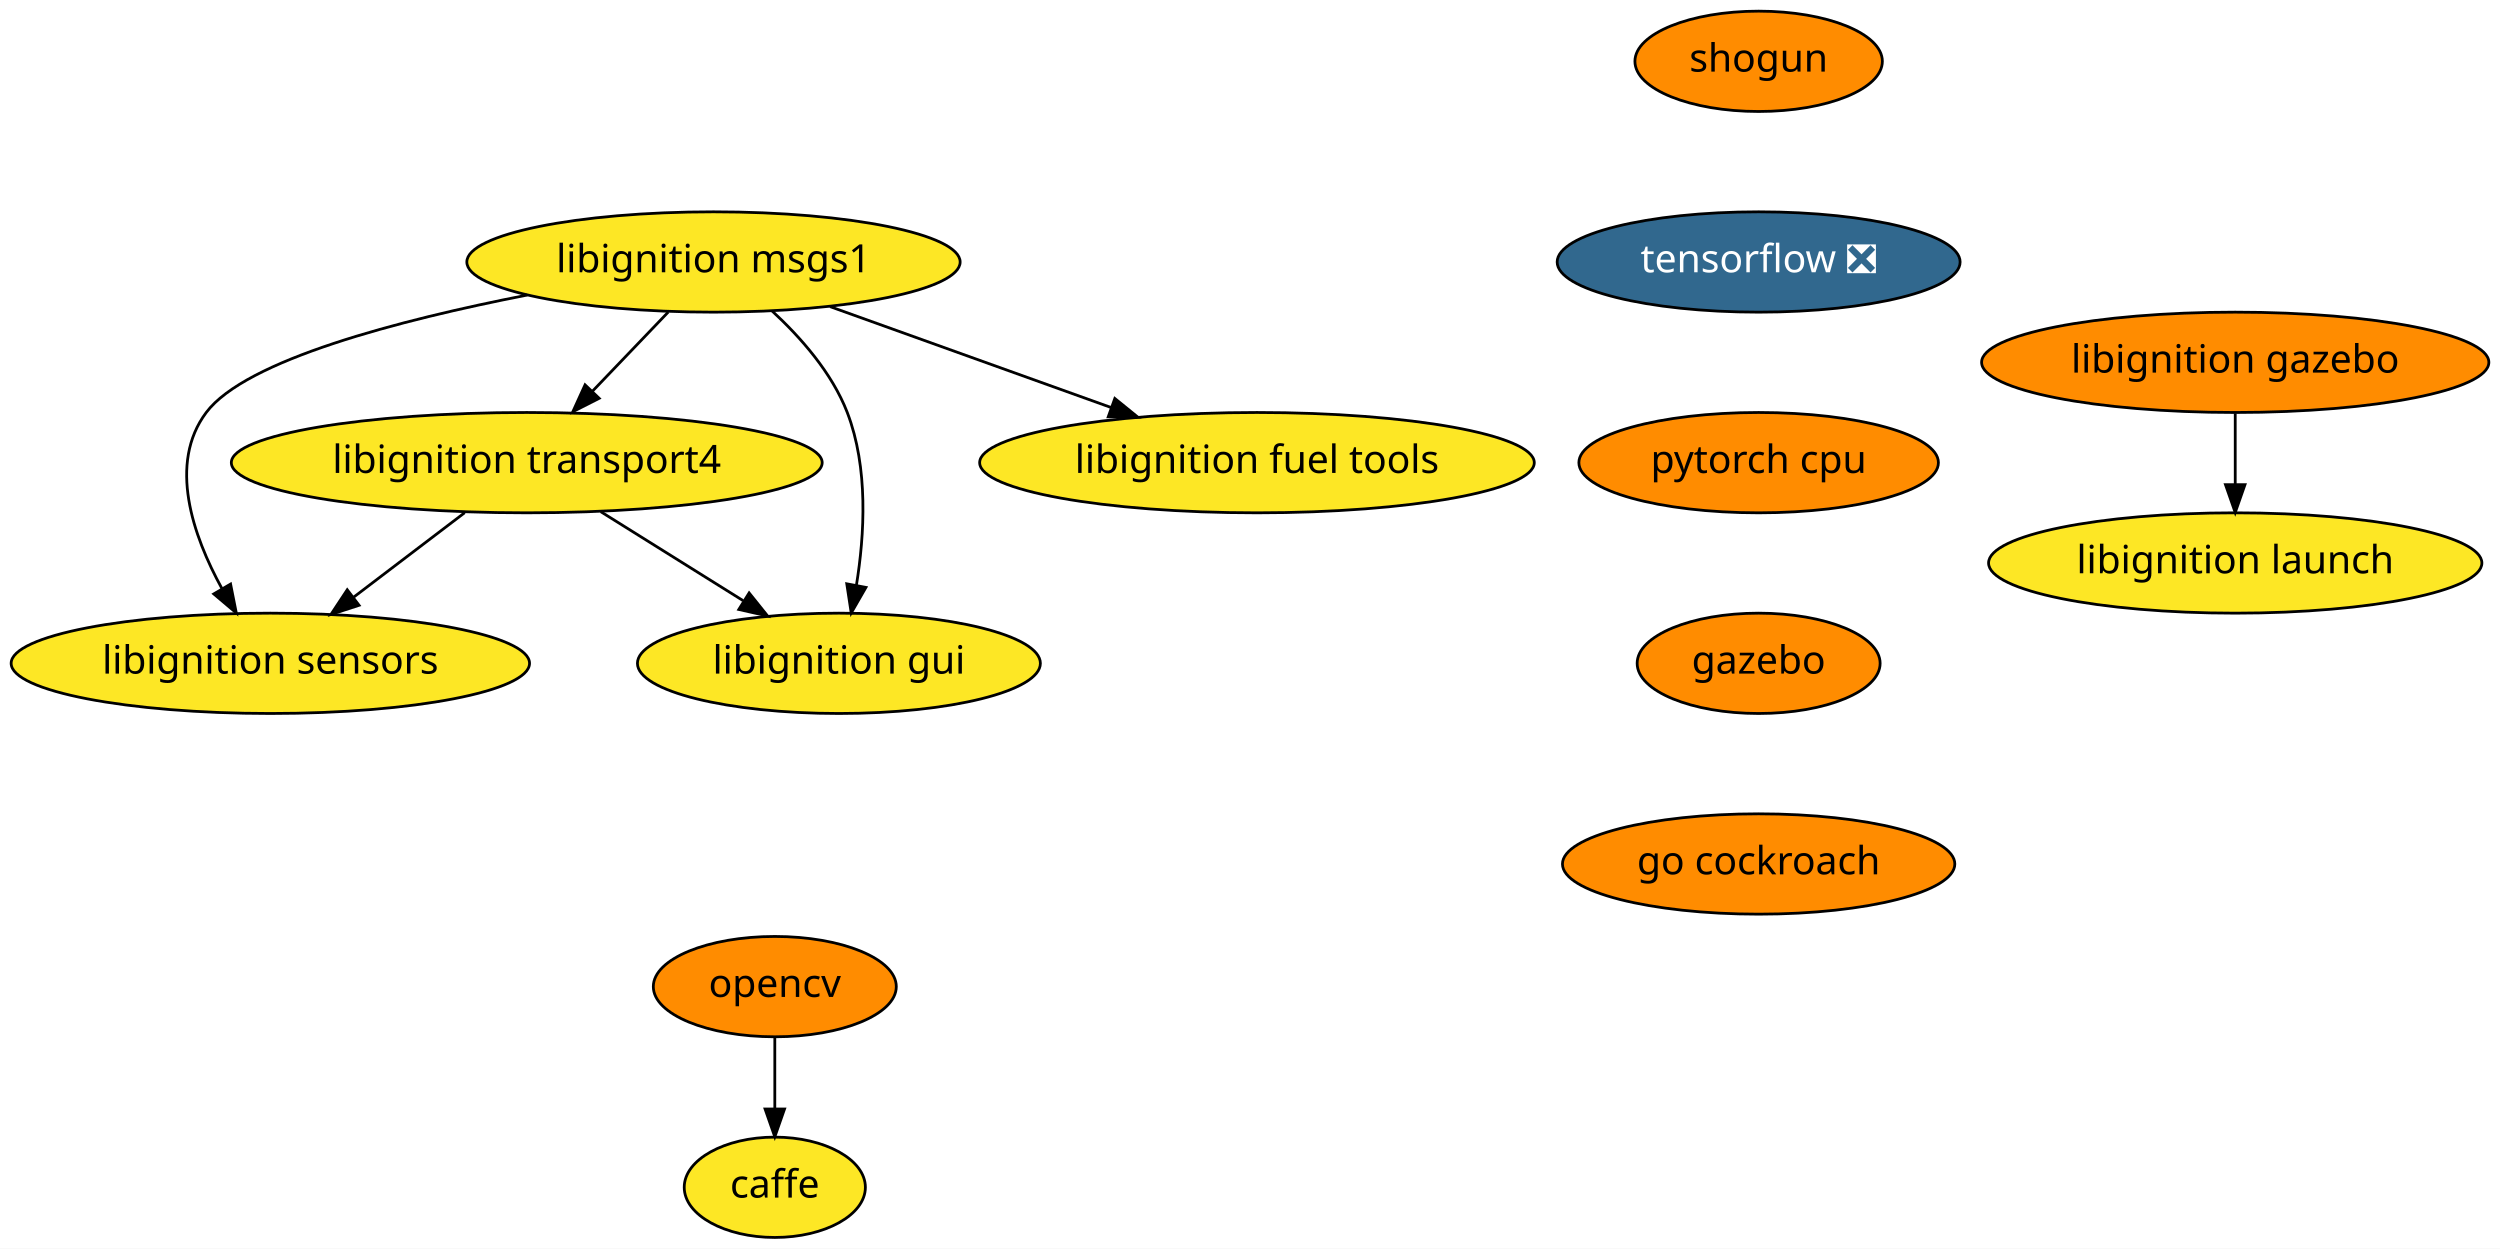
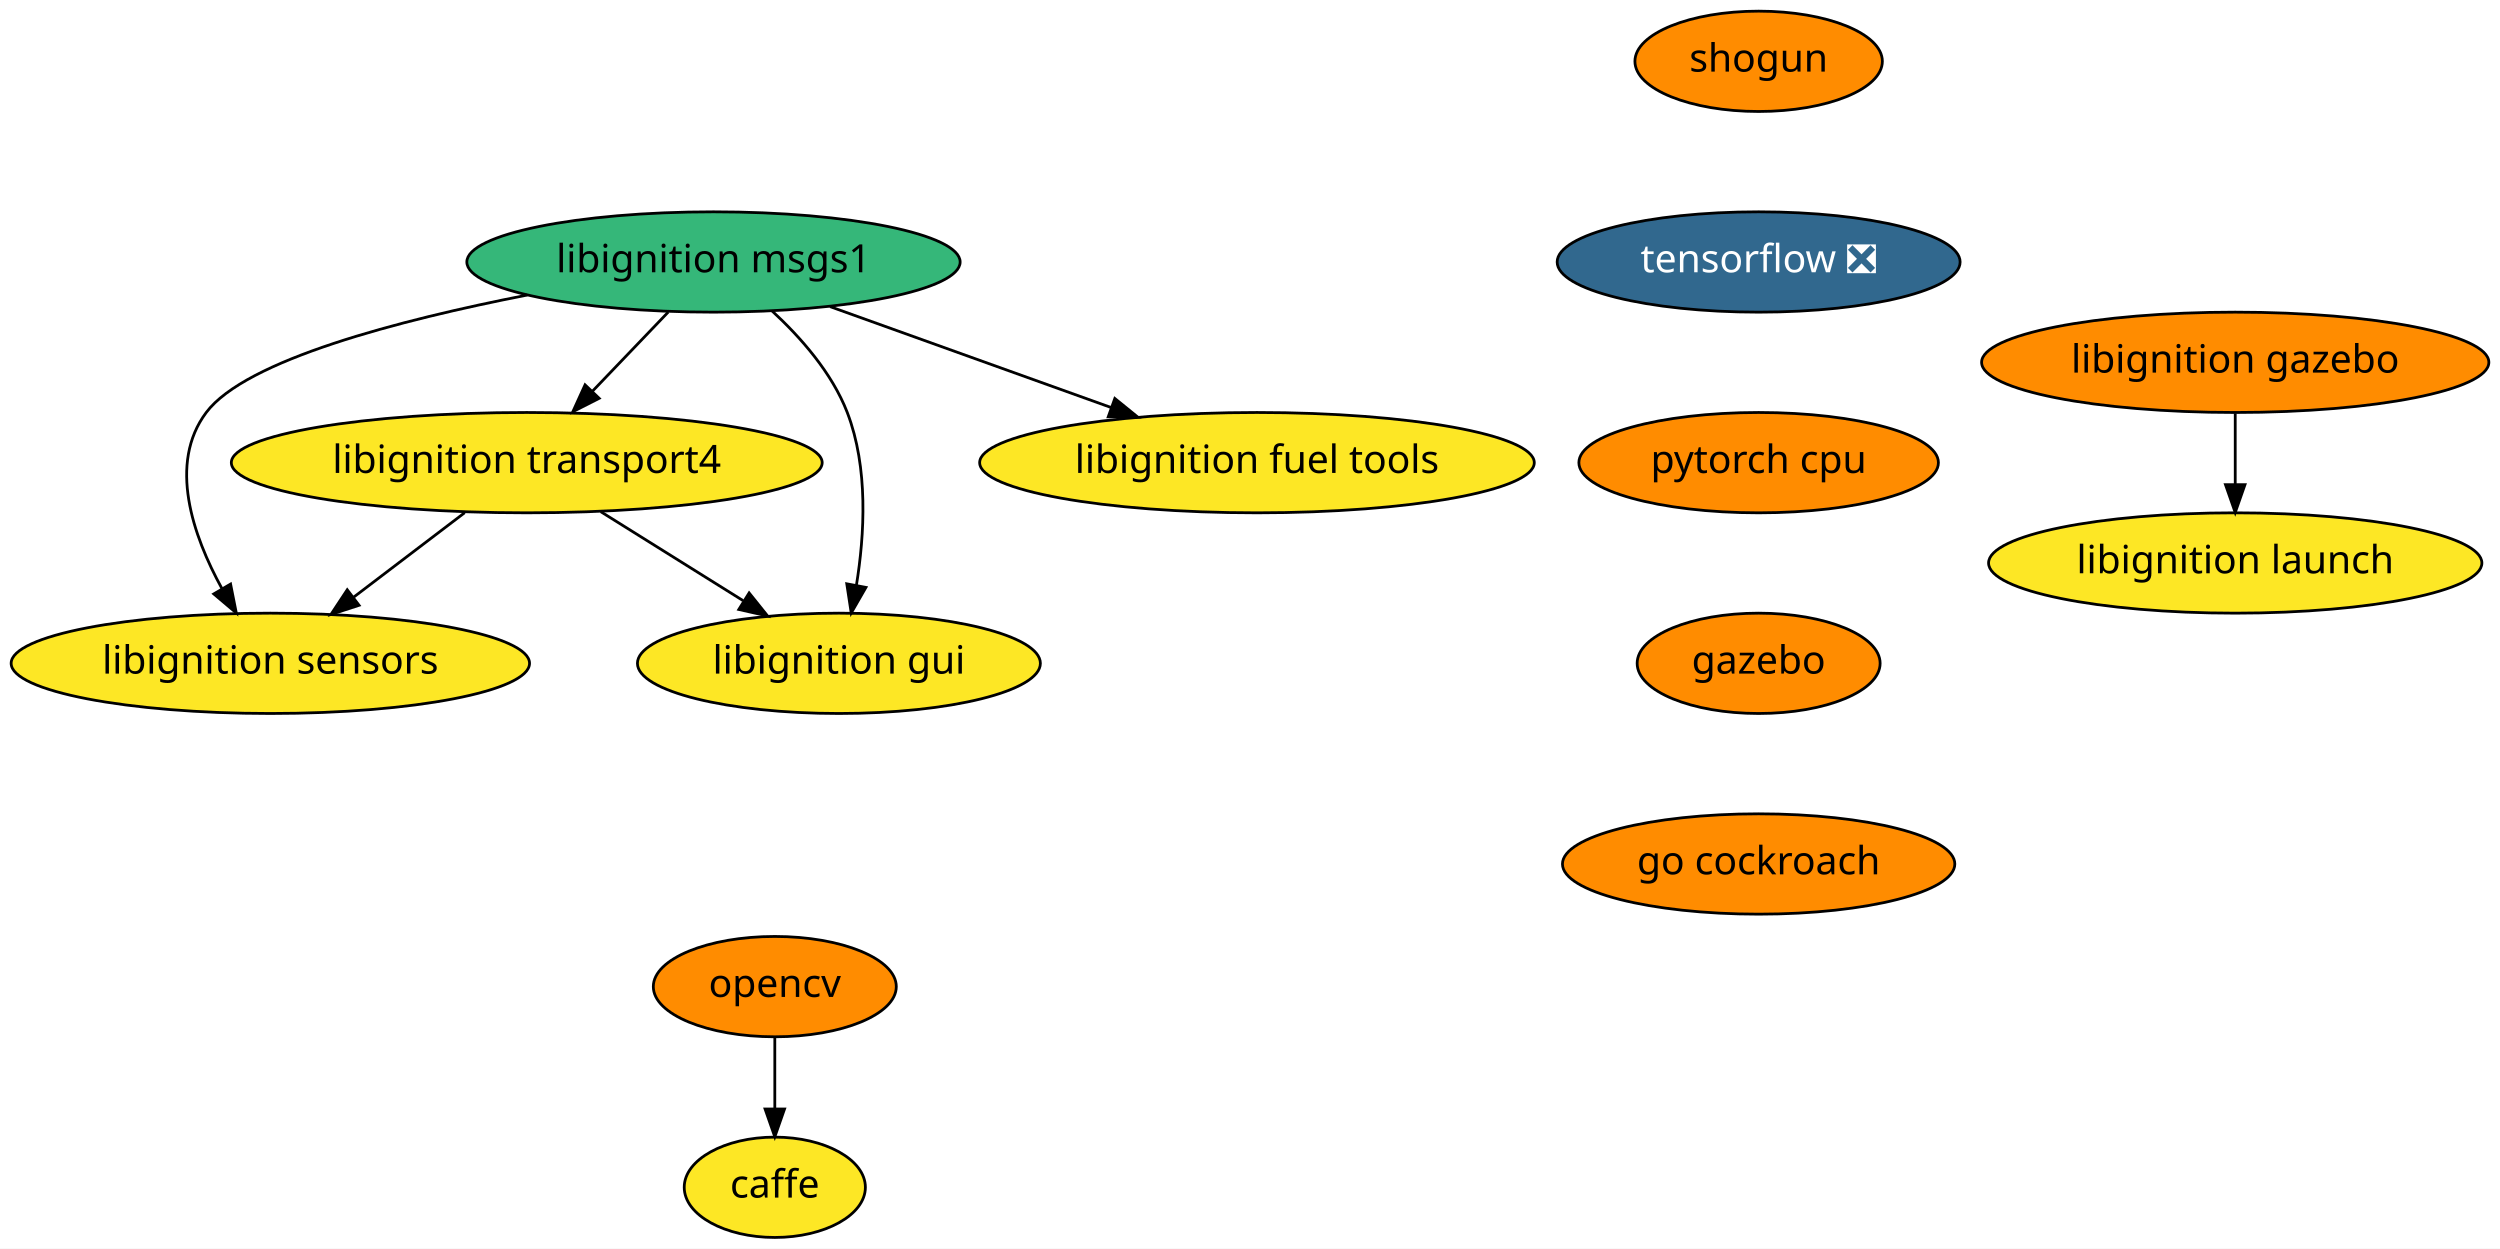
<svg xmlns="http://www.w3.org/2000/svg" xmlns:xlink="http://www.w3.org/1999/xlink" width="897pt" height="448pt" viewBox="0.00 0.00 897.00 448.00">
  <g id="graph0" class="graph" transform="scale(1 1) rotate(0) translate(4 444)">
    <polygon fill="white" stroke="transparent" points="-4,4 -4,-444 893,-444 893,4 -4,4" />
    <g id="node1" class="node">
      <g id="a_node1">
        <a xlink:href="https://github.com/conda-forge/caffe-feedstock" xlink:title="caffe">
          <ellipse fill="#fde725" stroke="black" cx="274" cy="-18" rx="32.5" ry="18" />
          <text text-anchor="middle" x="274" y="-14.3" font-family="Times-Roman" font-size="14.00">caffe</text>
        </a>
      </g>
    </g>
    <g id="node2" class="node">
      <g id="a_node2">
        <a xlink:href="https://github.com/conda-forge/opencv-feedstock" xlink:title="opencv">
          <ellipse fill="#ff8c00" stroke="black" cx="274" cy="-90" rx="43.59" ry="18" />
          <text text-anchor="middle" x="274" y="-86.3" font-family="Times-Roman" font-size="14.00">opencv</text>
        </a>
      </g>
    </g>
    <g id="edge1" class="edge">
      <path fill="none" stroke="black" d="M274,-71.7C274,-63.98 274,-54.71 274,-46.11" />
      <polygon fill="black" stroke="black" points="277.5,-46.1 274,-36.1 270.5,-46.1 277.5,-46.1" />
    </g>
    <g id="node3" class="node">
      <g id="a_node3">
        <a xlink:href="https://github.com/conda-forge/shogun-feedstock" xlink:title="shogun">
          <ellipse fill="#ff8c00" stroke="black" cx="627" cy="-422" rx="44.39" ry="18" />
          <text text-anchor="middle" x="627" y="-418.3" font-family="Times-Roman" font-size="14.00">shogun</text>
        </a>
      </g>
    </g>
    <g id="node4" class="node">
      <g id="a_node4">
        <a xlink:href="https://github.com/conda-forge/tensorflow-feedstock/pull/116" xlink:title="tensorflow ❎">
          <ellipse fill="#31688e" stroke="black" cx="627" cy="-350" rx="72.29" ry="18" />
          <text text-anchor="middle" x="627" y="-346.3" font-family="Times-Roman" font-size="14.00" fill="white">tensorflow ❎</text>
        </a>
      </g>
    </g>
    <g id="node5" class="node">
      <g id="a_node5">
        <a xlink:href="https://github.com/conda-forge/pytorch-cpu-feedstock" xlink:title="pytorch cpu">
          <ellipse fill="#ff8c00" stroke="black" cx="627" cy="-278" rx="64.5" ry="18" />
          <text text-anchor="middle" x="627" y="-274.3" font-family="Times-Roman" font-size="14.00">pytorch cpu</text>
        </a>
      </g>
    </g>
    <g id="node6" class="node">
      <g id="a_node6">
        <a xlink:href="https://github.com/conda-forge/gazebo-feedstock" xlink:title="gazebo">
          <ellipse fill="#ff8c00" stroke="black" cx="627" cy="-206" rx="43.59" ry="18" />
          <text text-anchor="middle" x="627" y="-202.3" font-family="Times-Roman" font-size="14.00">gazebo</text>
        </a>
      </g>
    </g>
    <g id="node12" class="node">
      <g id="a_node12">
        <a xlink:href="https://github.com/conda-forge/go-cockroach-feedstock" xlink:title="go cockroach">
          <ellipse fill="#ff8c00" stroke="black" cx="627" cy="-134" rx="70.39" ry="18" />
          <text text-anchor="middle" x="627" y="-130.3" font-family="Times-Roman" font-size="14.00">go cockroach</text>
        </a>
      </g>
    </g>
    <g id="node7" class="node">
      <g id="a_node7">
        <a xlink:href="https://github.com/conda-forge/libignition-transport4-feedstock" xlink:title="libignition transport4">
          <ellipse fill="#fde725" stroke="black" cx="185" cy="-278" rx="106" ry="18" />
          <text text-anchor="middle" x="185" y="-274.3" font-family="Times-Roman" font-size="14.00">libignition transport4</text>
        </a>
      </g>
    </g>
    <g id="node8" class="node">
      <g id="a_node8">
        <a xlink:href="https://github.com/conda-forge/libignition-sensors-feedstock" xlink:title="libignition sensors">
          <ellipse fill="#fde725" stroke="black" cx="93" cy="-206" rx="93" ry="18" />
          <text text-anchor="middle" x="93" y="-202.3" font-family="Times-Roman" font-size="14.00">libignition sensors</text>
        </a>
      </g>
    </g>
    <g id="edge5" class="edge">
      <path fill="none" stroke="black" d="M162.73,-260.05C150.78,-250.96 135.88,-239.63 122.93,-229.77" />
      <polygon fill="black" stroke="black" points="124.83,-226.82 114.75,-223.55 120.59,-232.39 124.83,-226.82" />
    </g>
    <g id="node9" class="node">
      <g id="a_node9">
        <a xlink:href="https://github.com/conda-forge/libignition-gui-feedstock" xlink:title="libignition gui">
          <ellipse fill="#fde725" stroke="black" cx="297" cy="-206" rx="72.29" ry="18" />
          <text text-anchor="middle" x="297" y="-202.3" font-family="Times-Roman" font-size="14.00">libignition gui</text>
        </a>
      </g>
    </g>
    <g id="edge6" class="edge">
      <path fill="none" stroke="black" d="M211.54,-260.41C226.82,-250.86 246.2,-238.75 262.63,-228.48" />
      <polygon fill="black" stroke="black" points="264.79,-231.26 271.42,-222.99 261.08,-225.32 264.79,-231.26" />
    </g>
    <g id="node10" class="node">
      <g id="a_node10">
        <a xlink:href="https://github.com/conda-forge/libignition-msgs1-feedstock" xlink:title="libignition msgs1">
-           <ellipse fill="#fde725" stroke="black" cx="252" cy="-350" rx="88.5" ry="18" />
+           <ellipse fill="#35b779" stroke="black" cx="252" cy="-350" rx="88.5" ry="18" />
          <text text-anchor="middle" x="252" y="-346.3" font-family="Times-Roman" font-size="14.00">libignition msgs1</text>
        </a>
      </g>
    </g>
    <g id="edge7" class="edge">
      <path fill="none" stroke="black" d="M235.78,-332.05C227.59,-323.5 217.5,-312.96 208.48,-303.54" />
      <polygon fill="black" stroke="black" points="210.98,-301.08 201.53,-296.28 205.92,-305.92 210.98,-301.08" />
    </g>
    <g id="edge8" class="edge">
      <path fill="none" stroke="black" d="M185.18,-338.14C139.26,-329.15 84.12,-314.82 70,-296 56.25,-277.68 65.15,-251.93 75.62,-232.84" />
      <polygon fill="black" stroke="black" points="78.73,-234.45 80.79,-224.06 72.7,-230.9 78.73,-234.45" />
    </g>
    <g id="edge9" class="edge">
      <path fill="none" stroke="black" d="M272.96,-332.48C283.21,-323.04 294.51,-310.25 300,-296 307.62,-276.22 306.22,-252.11 303.27,-233.97" />
      <polygon fill="black" stroke="black" points="306.7,-233.24 301.42,-224.06 299.82,-234.53 306.7,-233.24" />
    </g>
    <g id="node11" class="node">
      <g id="a_node11">
        <a xlink:href="https://github.com/conda-forge/libignition-fuel-tools-feedstock" xlink:title="libignition fuel tools">
          <ellipse fill="#fde725" stroke="black" cx="447" cy="-278" rx="99.5" ry="18" />
          <text text-anchor="middle" x="447" y="-274.3" font-family="Times-Roman" font-size="14.00">libignition fuel tools</text>
        </a>
      </g>
    </g>
    <g id="edge10" class="edge">
      <path fill="none" stroke="black" d="M293.83,-333.98C323.34,-323.39 363.09,-309.12 394.7,-297.77" />
      <polygon fill="black" stroke="black" points="396,-301.03 404.23,-294.35 393.63,-294.44 396,-301.03" />
    </g>
    <g id="node13" class="node">
      <g id="a_node13">
        <a xlink:href="https://github.com/conda-forge/libignition-gazebo-feedstock" xlink:title="libignition gazebo">
          <ellipse fill="#ff8c00" stroke="black" cx="798" cy="-314" rx="91" ry="18" />
          <text text-anchor="middle" x="798" y="-310.3" font-family="Times-Roman" font-size="14.00">libignition gazebo</text>
        </a>
      </g>
    </g>
    <g id="node14" class="node">
      <g id="a_node14">
        <a xlink:href="https://github.com/conda-forge/libignition-launch-feedstock" xlink:title="libignition launch">
          <ellipse fill="#fde725" stroke="black" cx="798" cy="-242" rx="88.5" ry="18" />
          <text text-anchor="middle" x="798" y="-238.3" font-family="Times-Roman" font-size="14.00">libignition launch</text>
        </a>
      </g>
    </g>
    <g id="edge12" class="edge">
      <path fill="none" stroke="black" d="M798,-295.7C798,-287.98 798,-278.71 798,-270.11" />
      <polygon fill="black" stroke="black" points="801.5,-270.1 798,-260.1 794.5,-270.1 801.5,-270.1" />
    </g>
  </g>
</svg>
